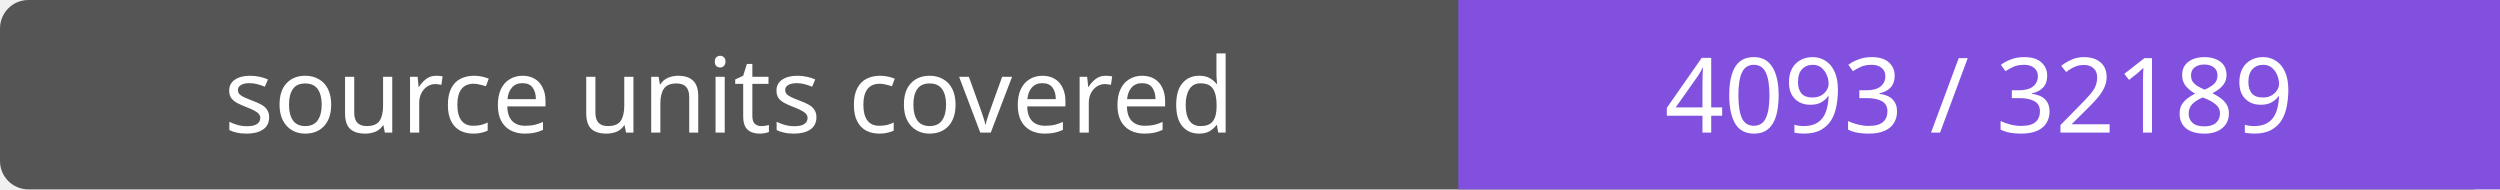
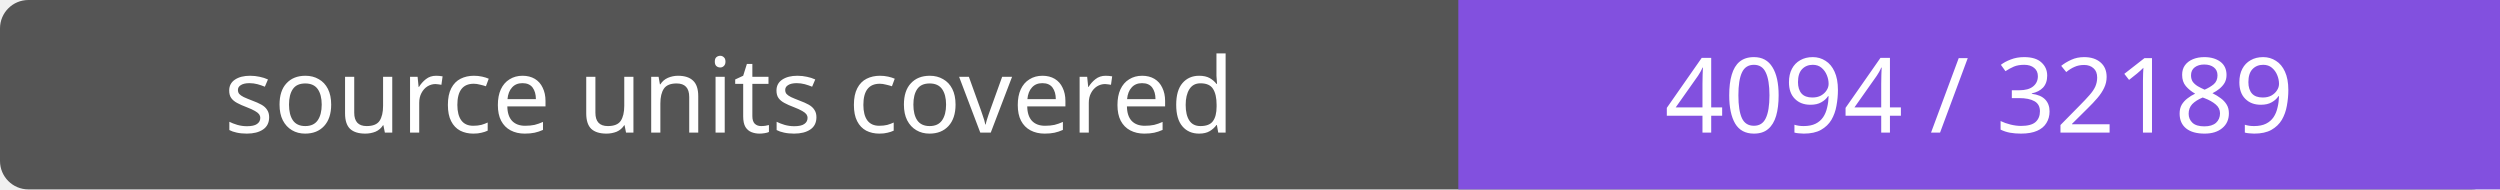
- <svg xmlns="http://www.w3.org/2000/svg" width="264" height="20" role="img" aria-label="source units covered: 4093 / 32189">
+ <svg xmlns="http://www.w3.org/2000/svg" width="264" height="20" role="img" aria-label="source units covered: 4094 / 32189">
  <rect width="264" height="20" rx="3" fill="#555" />
  <path fill="#8250df" d="M154 0h110v20H154z" />
  <g fill="#fff" text-anchor="middle" font-family="Verdana,sans-serif" font-size="11">
    <text x="77.0" y="14">source units covered</text>
-     <text x="209.0" y="14">4093 / 32189</text>
+     <text x="209.0" y="14">4094 / 32189</text>
  </g>
</svg>
